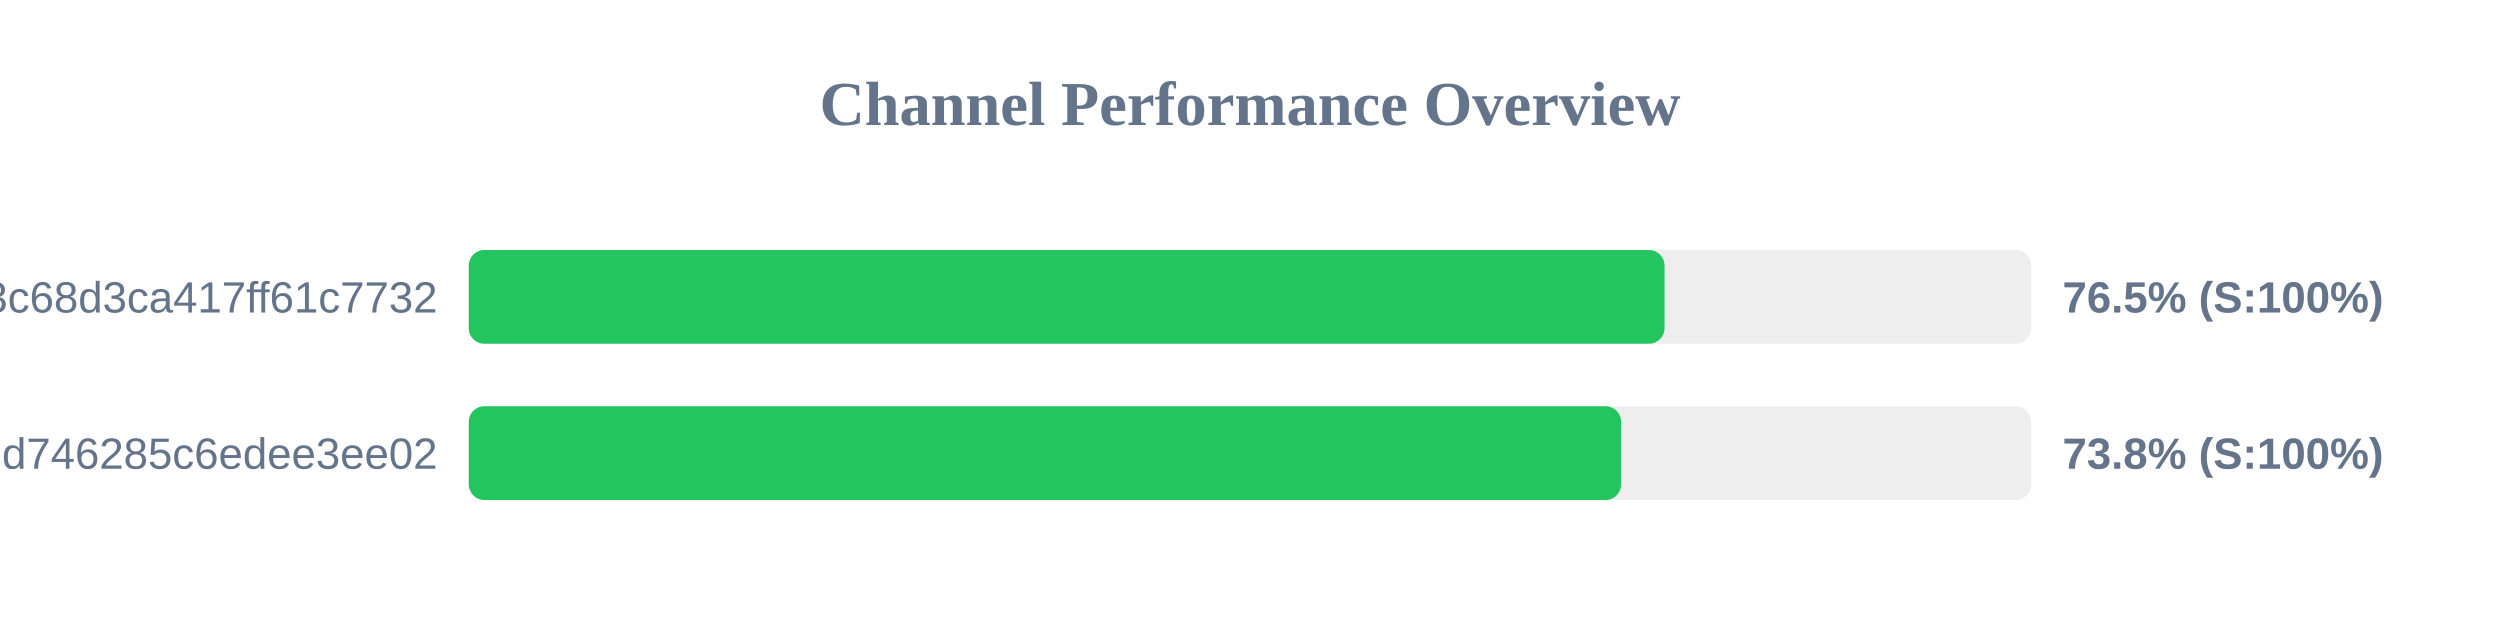
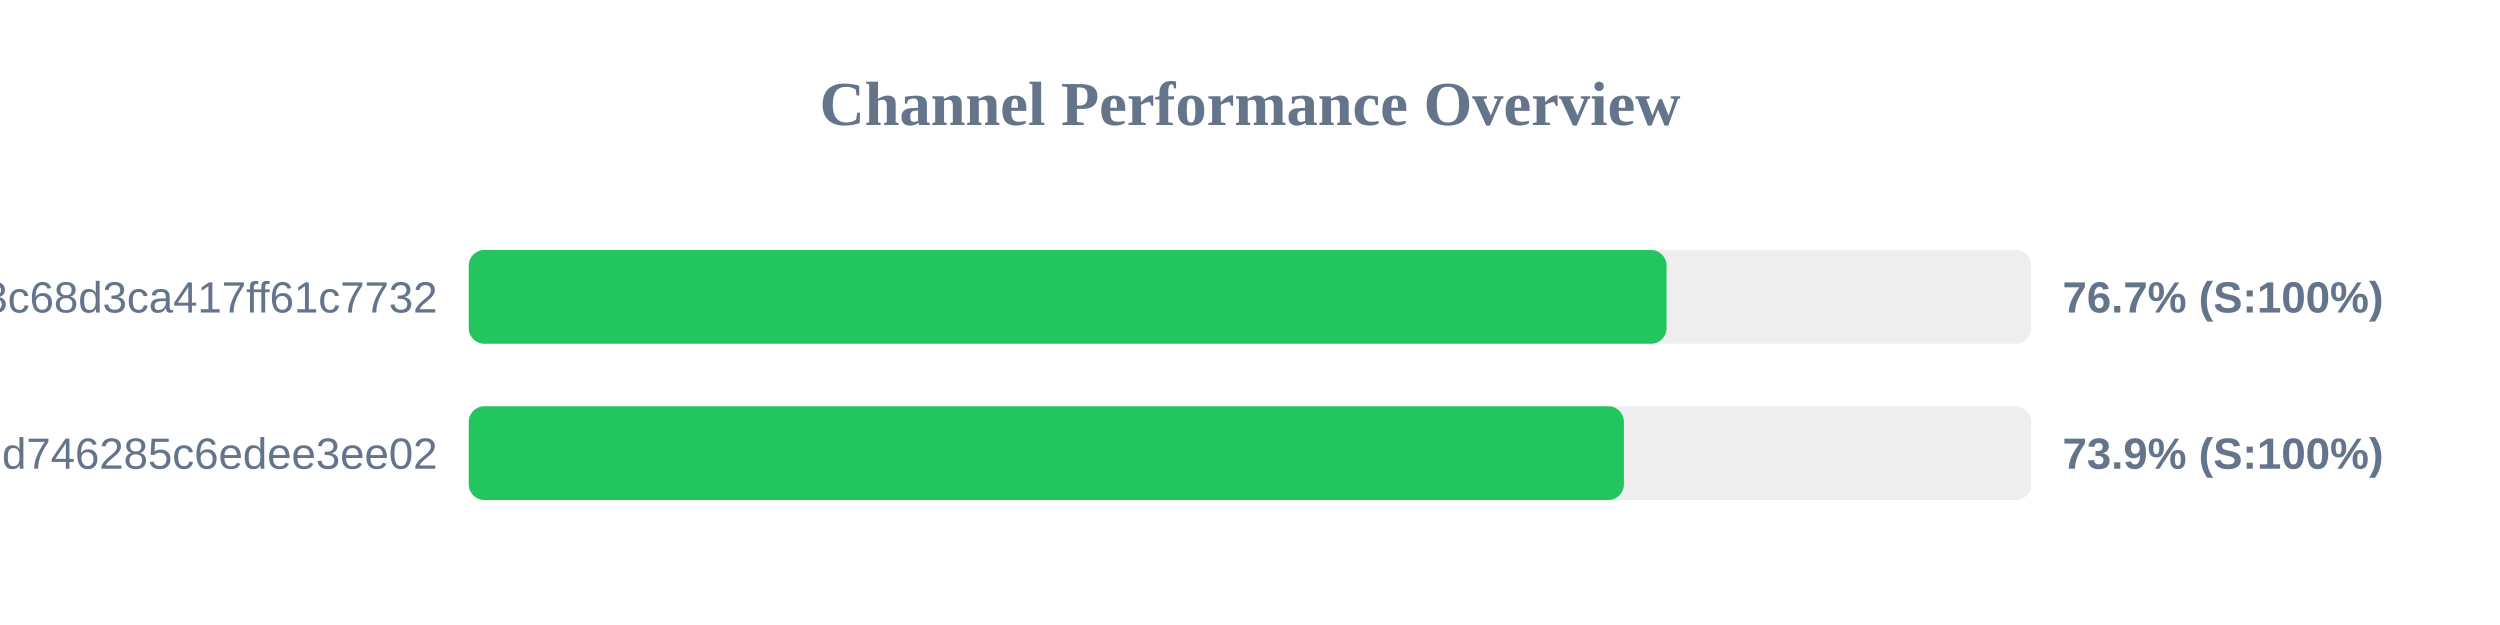
<svg xmlns="http://www.w3.org/2000/svg" width="800" height="200" version="1.1">
  <style>
        .row { font: 14px Arial; fill: #64748b; }
        .score { font: bold 14px Arial; fill: #64748b; }
    </style>
  <text x="400" y="40" text-anchor="middle" font-size="20px" font-weight="bold" fill="#64748b">Channel Performance Overview</text>
  <rect x="150" y="80" width="500" height="30" fill="#eee" rx="5" />
-   <rect x="150" y="80" width="382.65" height="30" fill="#22c55e" rx="5" />
+   <rect x="150" y="80" width="383.3" height="30" fill="#22c55e" rx="5" />
  <text x="140" y="100" text-anchor="end" class="row">subscribe?token=cbd8313557643c68d3ca417ff61c7732</text>
-   <text x="660" y="100" text-anchor="start" class="score">76.5% (S:100%)</text>
+   <text x="660" y="100" text-anchor="start" class="score">76.7% (S:100%)</text>
  <rect x="150" y="130" width="500" height="30" fill="#eee" rx="5" />
-   <rect x="150" y="130" width="368.75" height="30" fill="#22c55e" rx="5" />
+   <rect x="150" y="130" width="369.65" height="30" fill="#22c55e" rx="5" />
  <text x="140" y="150" text-anchor="end" class="row">cloxy?token=ec0d0114e3dc97d746285c6edee3ee02</text>
-   <text x="660" y="150" text-anchor="start" class="score">73.8% (S:100%)</text>
+   <text x="660" y="150" text-anchor="start" class="score">73.9% (S:100%)</text>
</svg>
